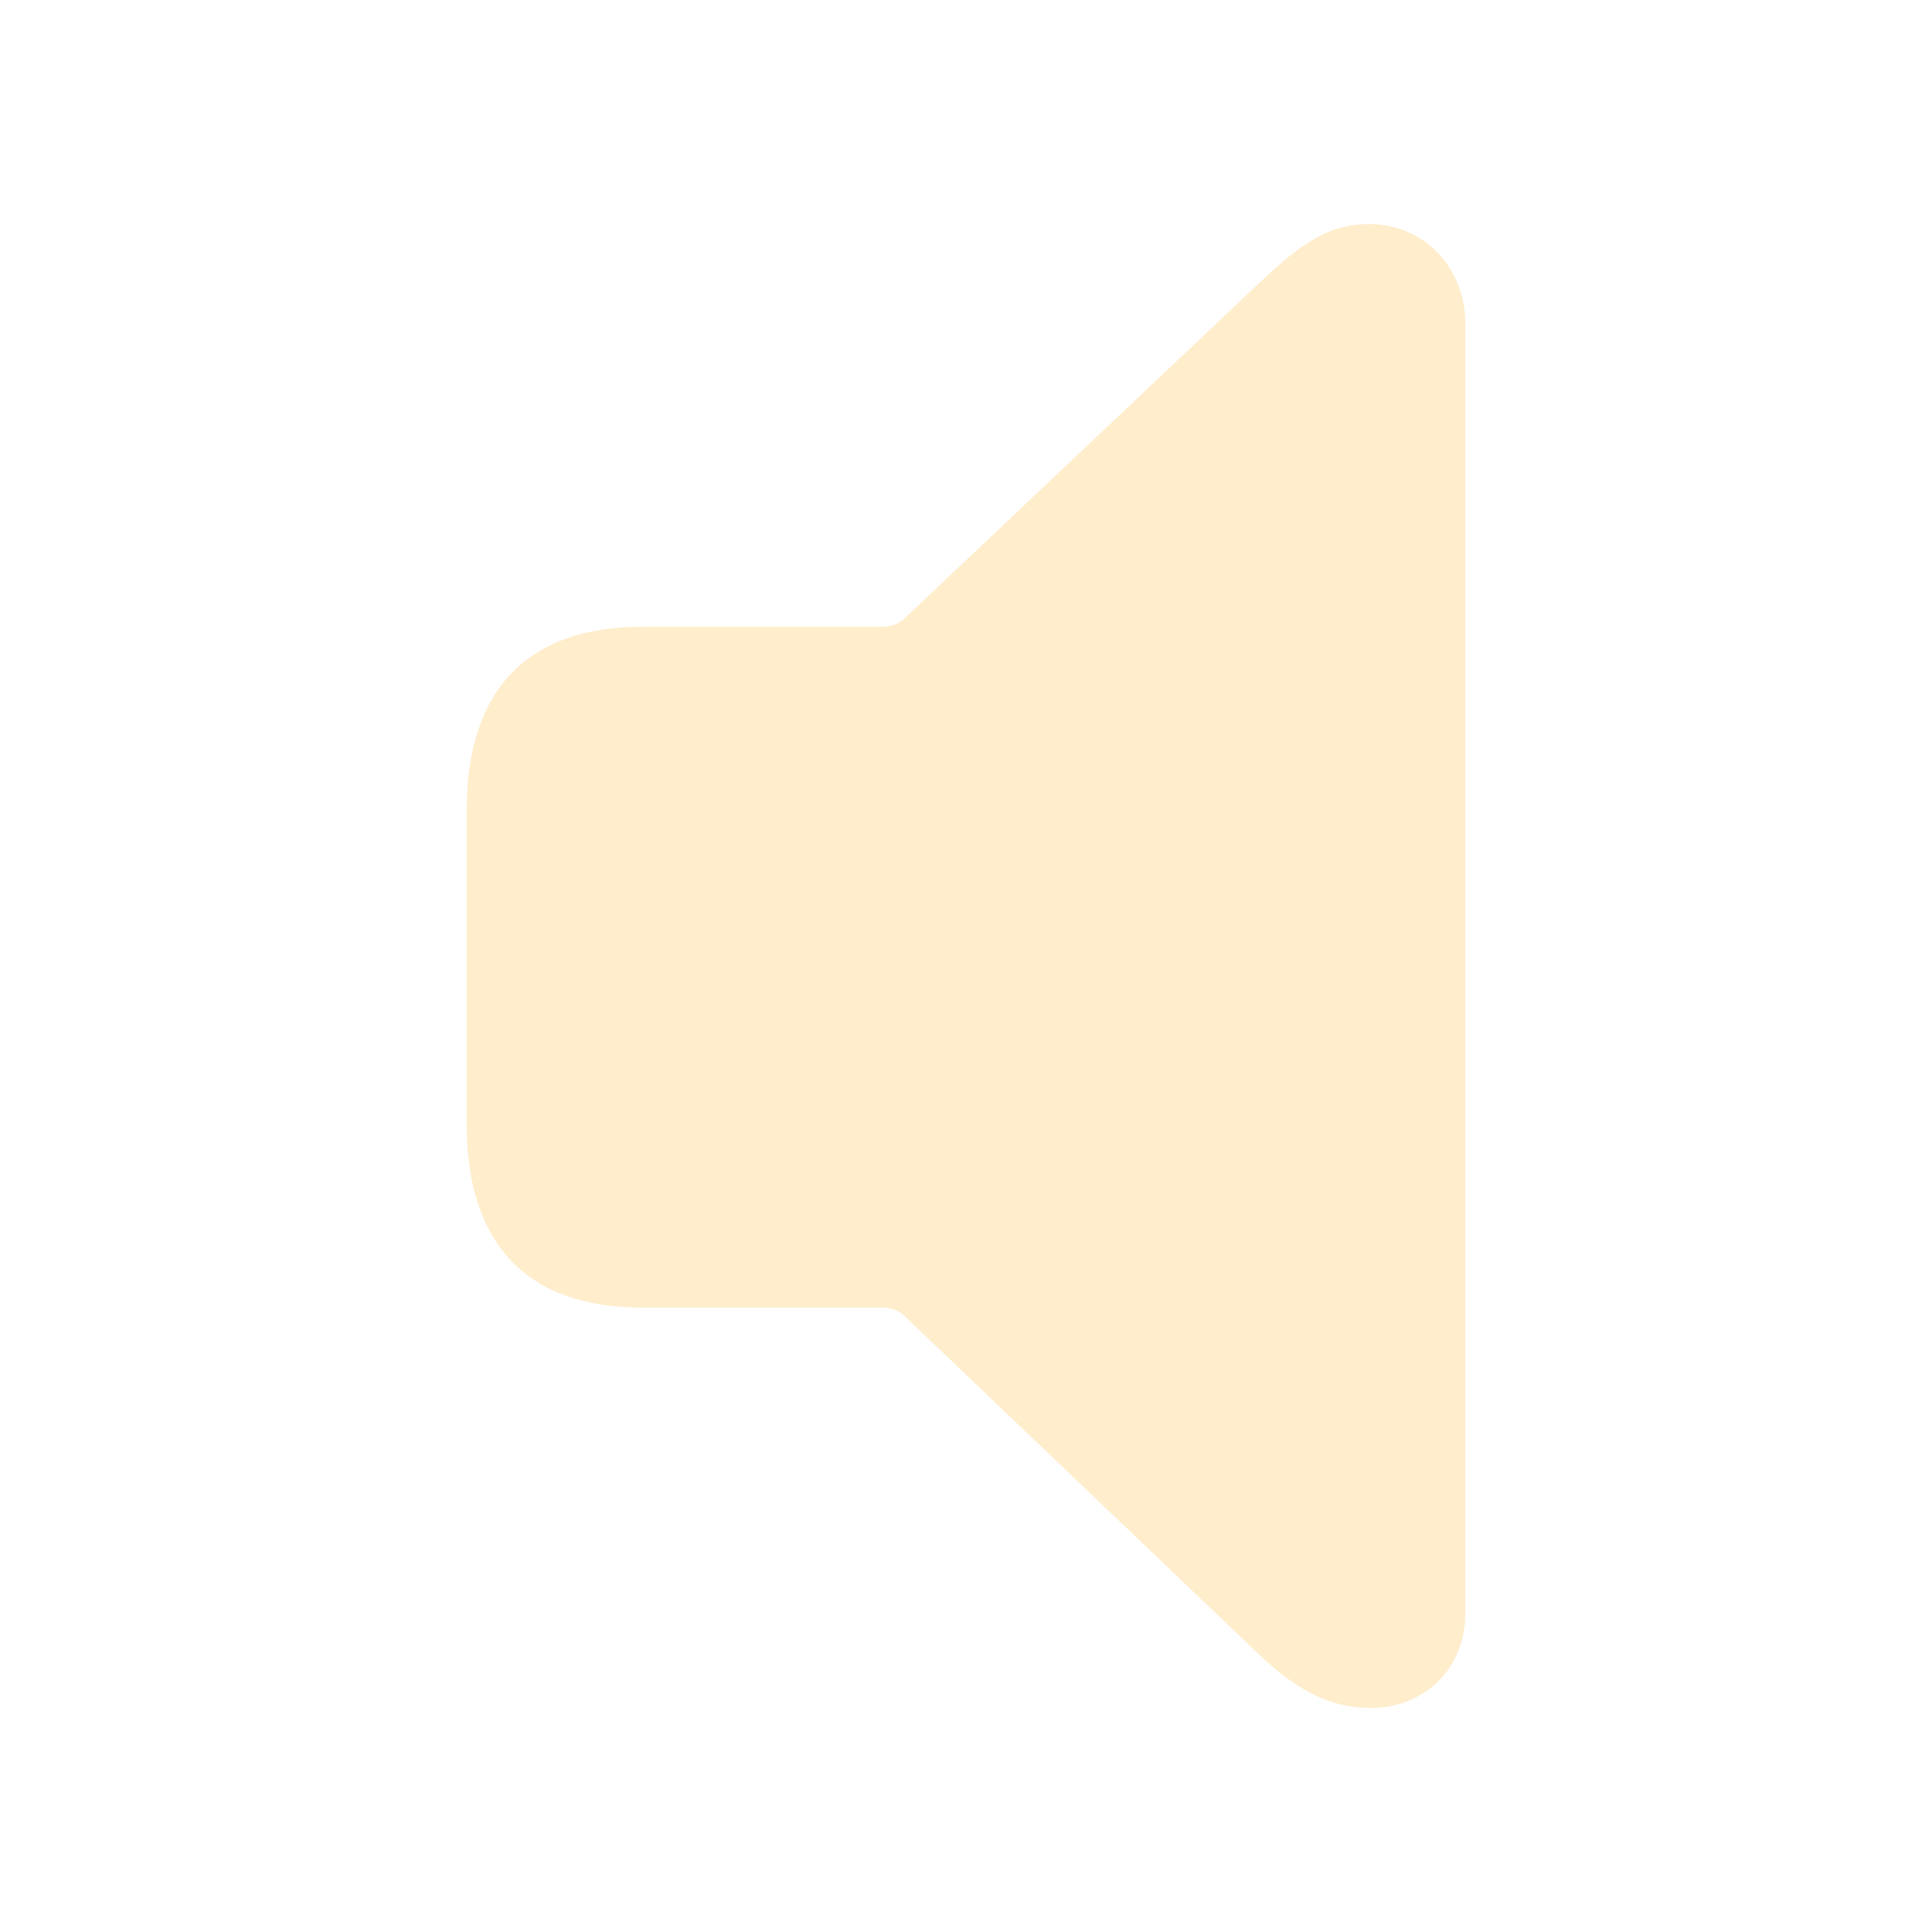
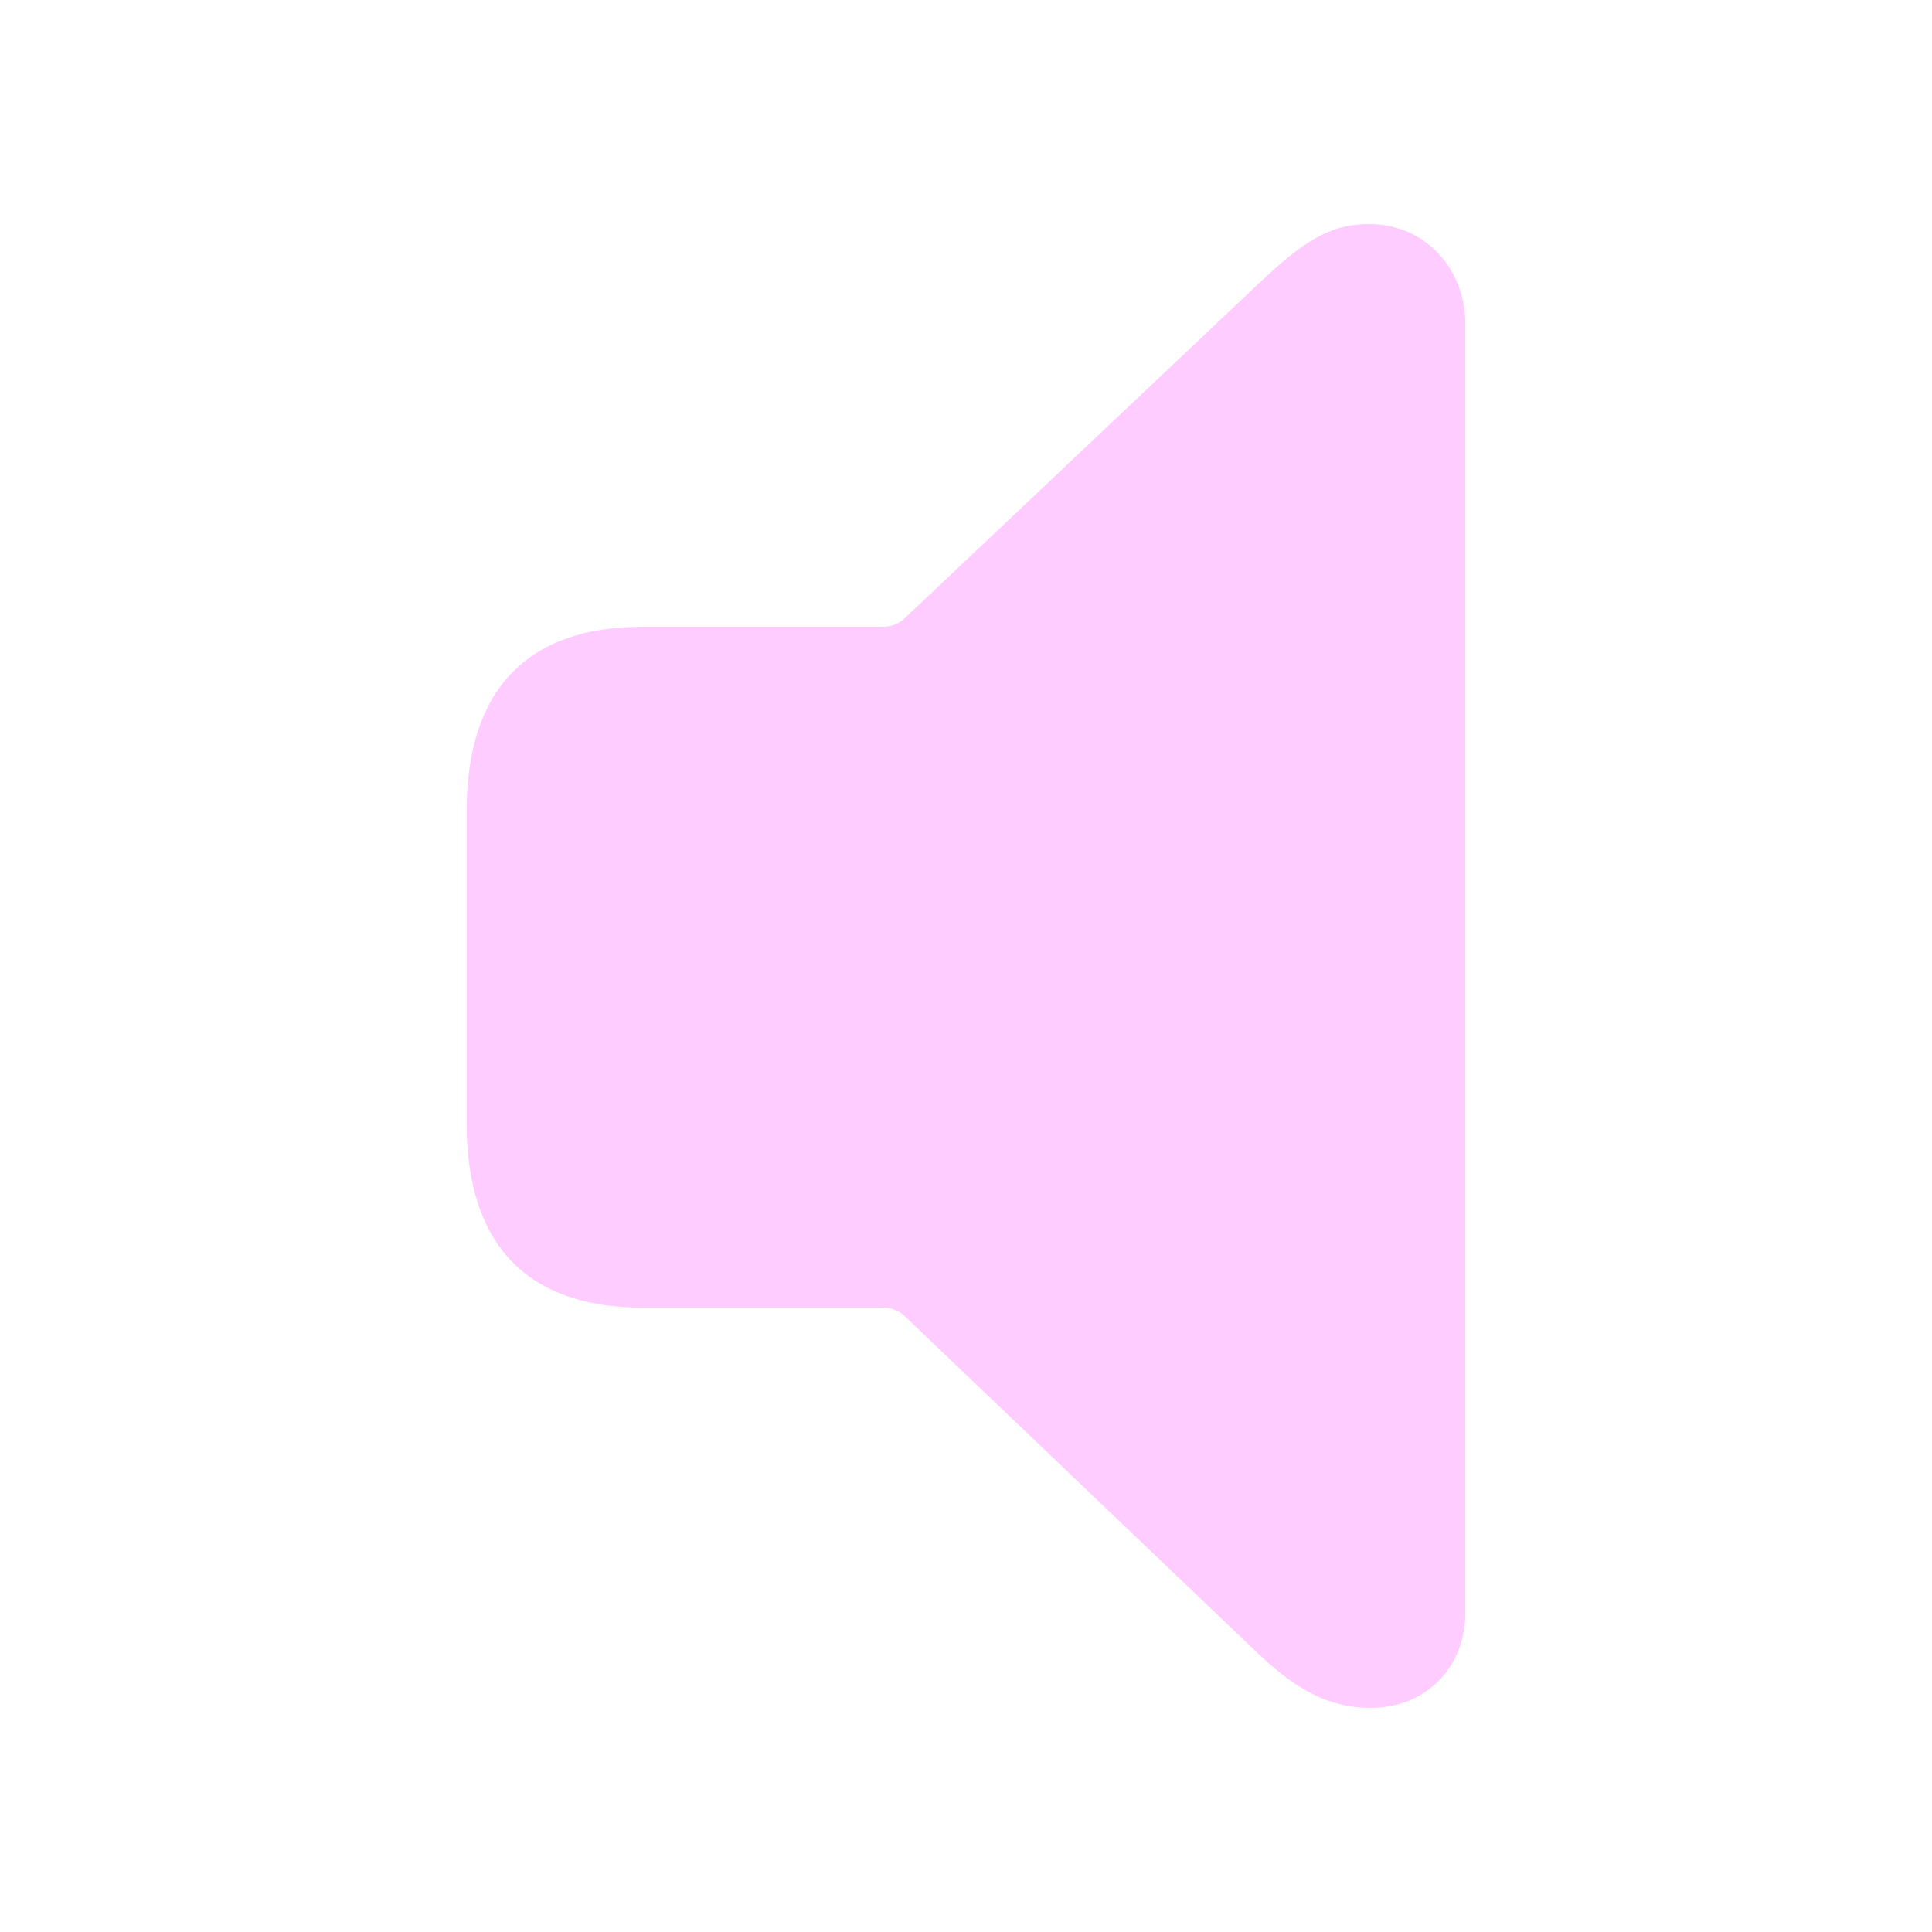
- <svg fill="#FFEDCC" width="120px" height="120px" viewBox="0 0 56 56">
+ <svg fill="#FFCCFF" width="120px" height="120px" viewBox="0 0 56 56">
  <path d="M 39.73 49.504 C 41.324 49.504 42.473 48.332 42.473 46.762 L 42.473 9.379 C 42.473 7.809 41.324 6.496 39.684 6.496 C 38.535 6.496 37.762 7.012 36.52 8.184 L 26.184 17.957 C 26.02 18.098 25.809 18.168 25.574 18.168 L 18.613 18.168 C 15.309 18.168 13.527 19.973 13.527 23.488 L 13.527 32.582 C 13.527 36.098 15.309 37.902 18.613 37.902 L 25.574 37.902 C 25.809 37.902 26.02 37.973 26.184 38.113 L 36.52 47.98 C 37.645 49.035 38.582 49.504 39.73 49.504 Z" />
</svg>
